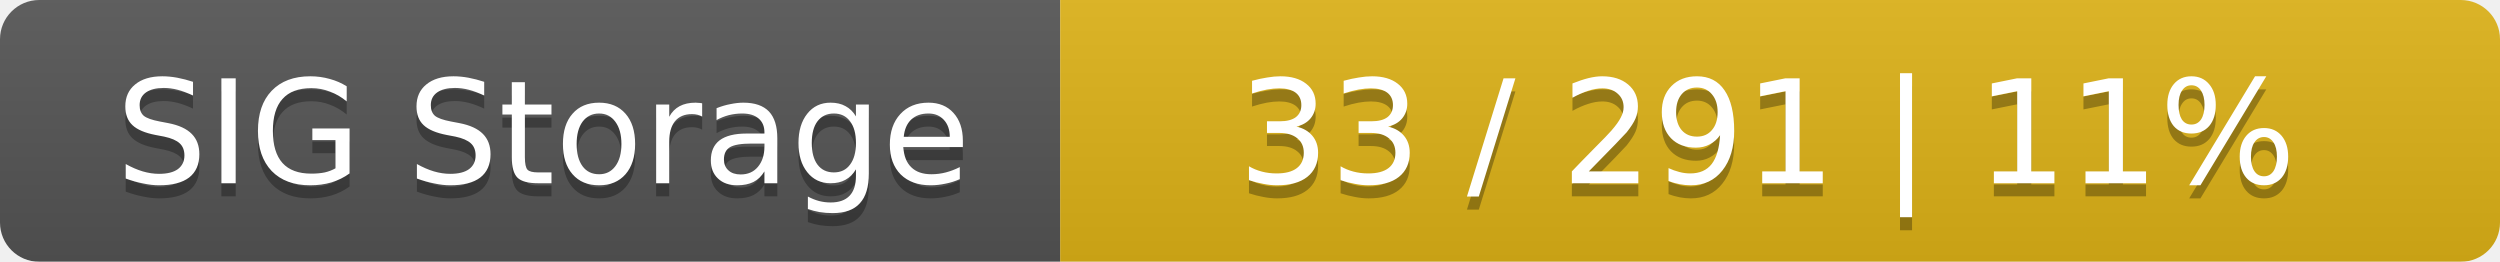
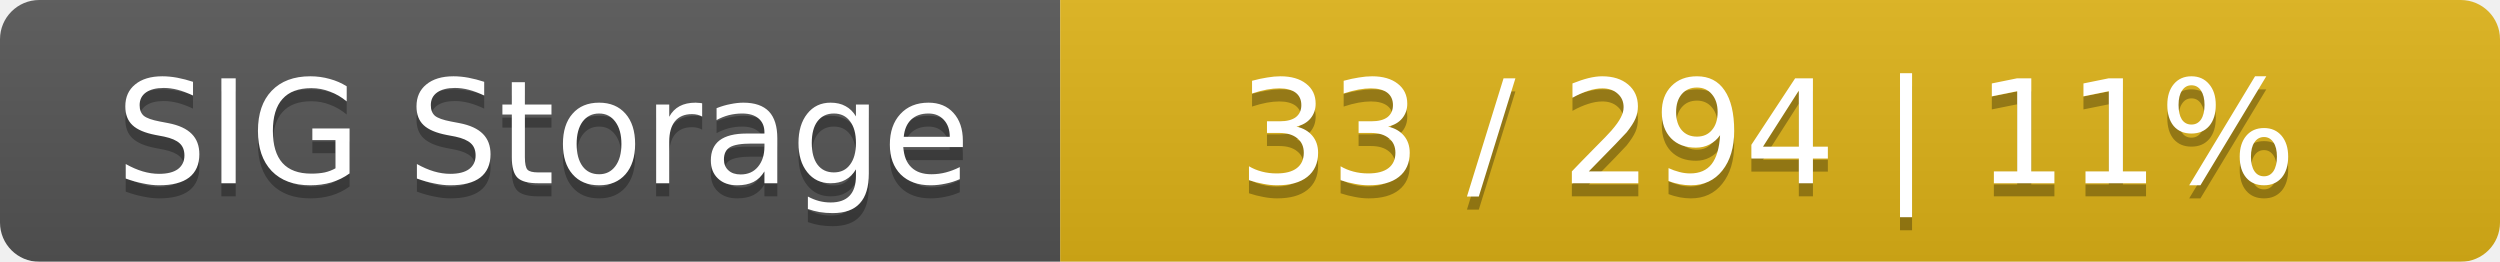
<svg xmlns="http://www.w3.org/2000/svg" width="191" height="20">
  <linearGradient id="smooth" x2="0" y2="100%">
    <stop offset="0" stop-color="#bbb" stop-opacity=".1" />
    <stop offset="1" stop-opacity=".1" />
  </linearGradient>
  <mask id="round">
    <rect width="191" height="20" rx="3" fill="#fff" />
  </mask>
  <g mask="url(#round)">
    <rect width="81" height="20" fill="#555" />
    <rect x="81" width="110" height="20" fill="#dfb317" />
    <rect width="191" height="20" fill="url(#smooth)" />
  </g>
  <g fill="#fff" text-anchor="middle" font-family="DejaVu Sans,Verdana,Geneva,sans-serif" font-size="11">
    <text x="41.5" y="15" fill="#010101" fill-opacity=".3">SIG Storage</text>
    <text x="41.5" y="14">SIG Storage</text>
-     <text x="135" y="15" fill="#010101" fill-opacity=".3">33 / 291    |    11%</text>
-     <text x="135" y="14">33 / 291    |    11%</text>
+     <text x="135" y="15" fill="#010101" fill-opacity=".3">33 / 294    |    11%</text>
+     <text x="135" y="14">33 / 294    |    11%</text>
  </g>
</svg>
